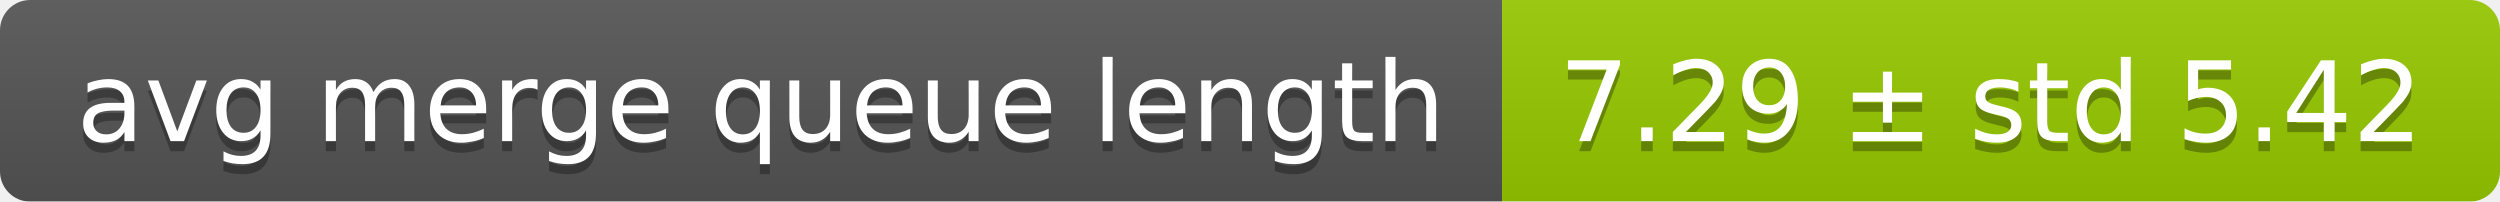
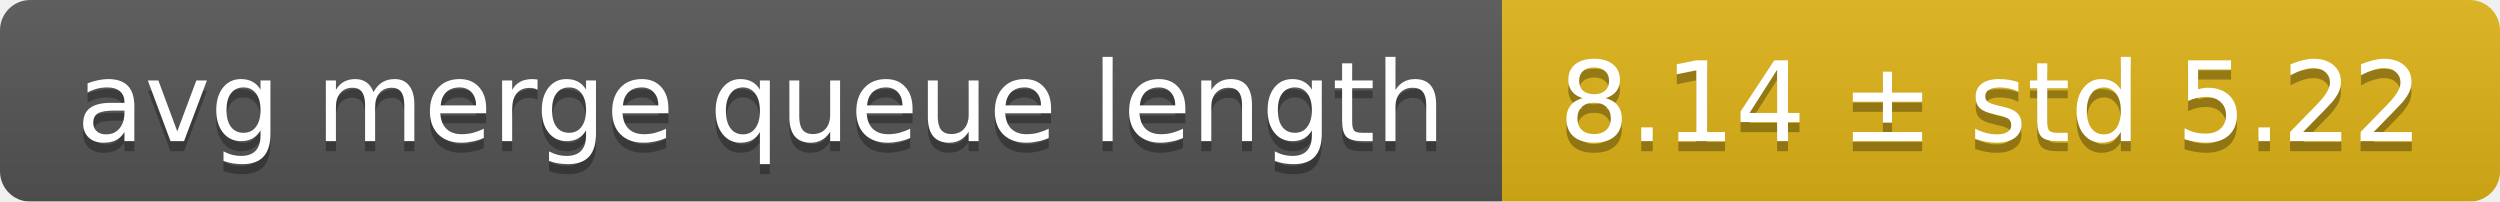
<svg xmlns="http://www.w3.org/2000/svg" width="248" height="20">
  <linearGradient id="smooth" x2="0" y2="100%">
    <stop offset="0" stop-color="#bbb" stop-opacity=".1" />
    <stop offset="1" stop-opacity=".1" />
  </linearGradient>
  <mask id="round">
    <rect width="248" height="20" rx="3" fill="#fff" />
  </mask>
  <g mask="url(#round)">
    <rect width="149" height="20" fill="#555" />
-     <rect x="149" width="99" height="20" fill="#97ca00" />
+     <rect x="149" width="99" height="20" fill="#dfb317" />
    <rect width="248" height="20" fill="url(#smooth)" />
  </g>
  <g fill="#fff" text-anchor="middle" font-family="DejaVu Sans,Verdana,Geneva,sans-serif" font-size="11">
    <text x="75.5" y="15" fill="#010101" fill-opacity=".3">avg merge queue length</text>
    <text x="75.5" y="14">avg merge queue length</text>
-     <text x="197.5" y="15" fill="#010101" fill-opacity=".3">7.29 ± std 5.42</text>
-     <text x="197.5" y="14">7.29 ± std 5.42</text>
+     <text x="197.5" y="15" fill="#010101" fill-opacity=".3">8.14 ± std 5.22</text>
+     <text x="197.5" y="14">8.14 ± std 5.22</text>
  </g>
</svg>
